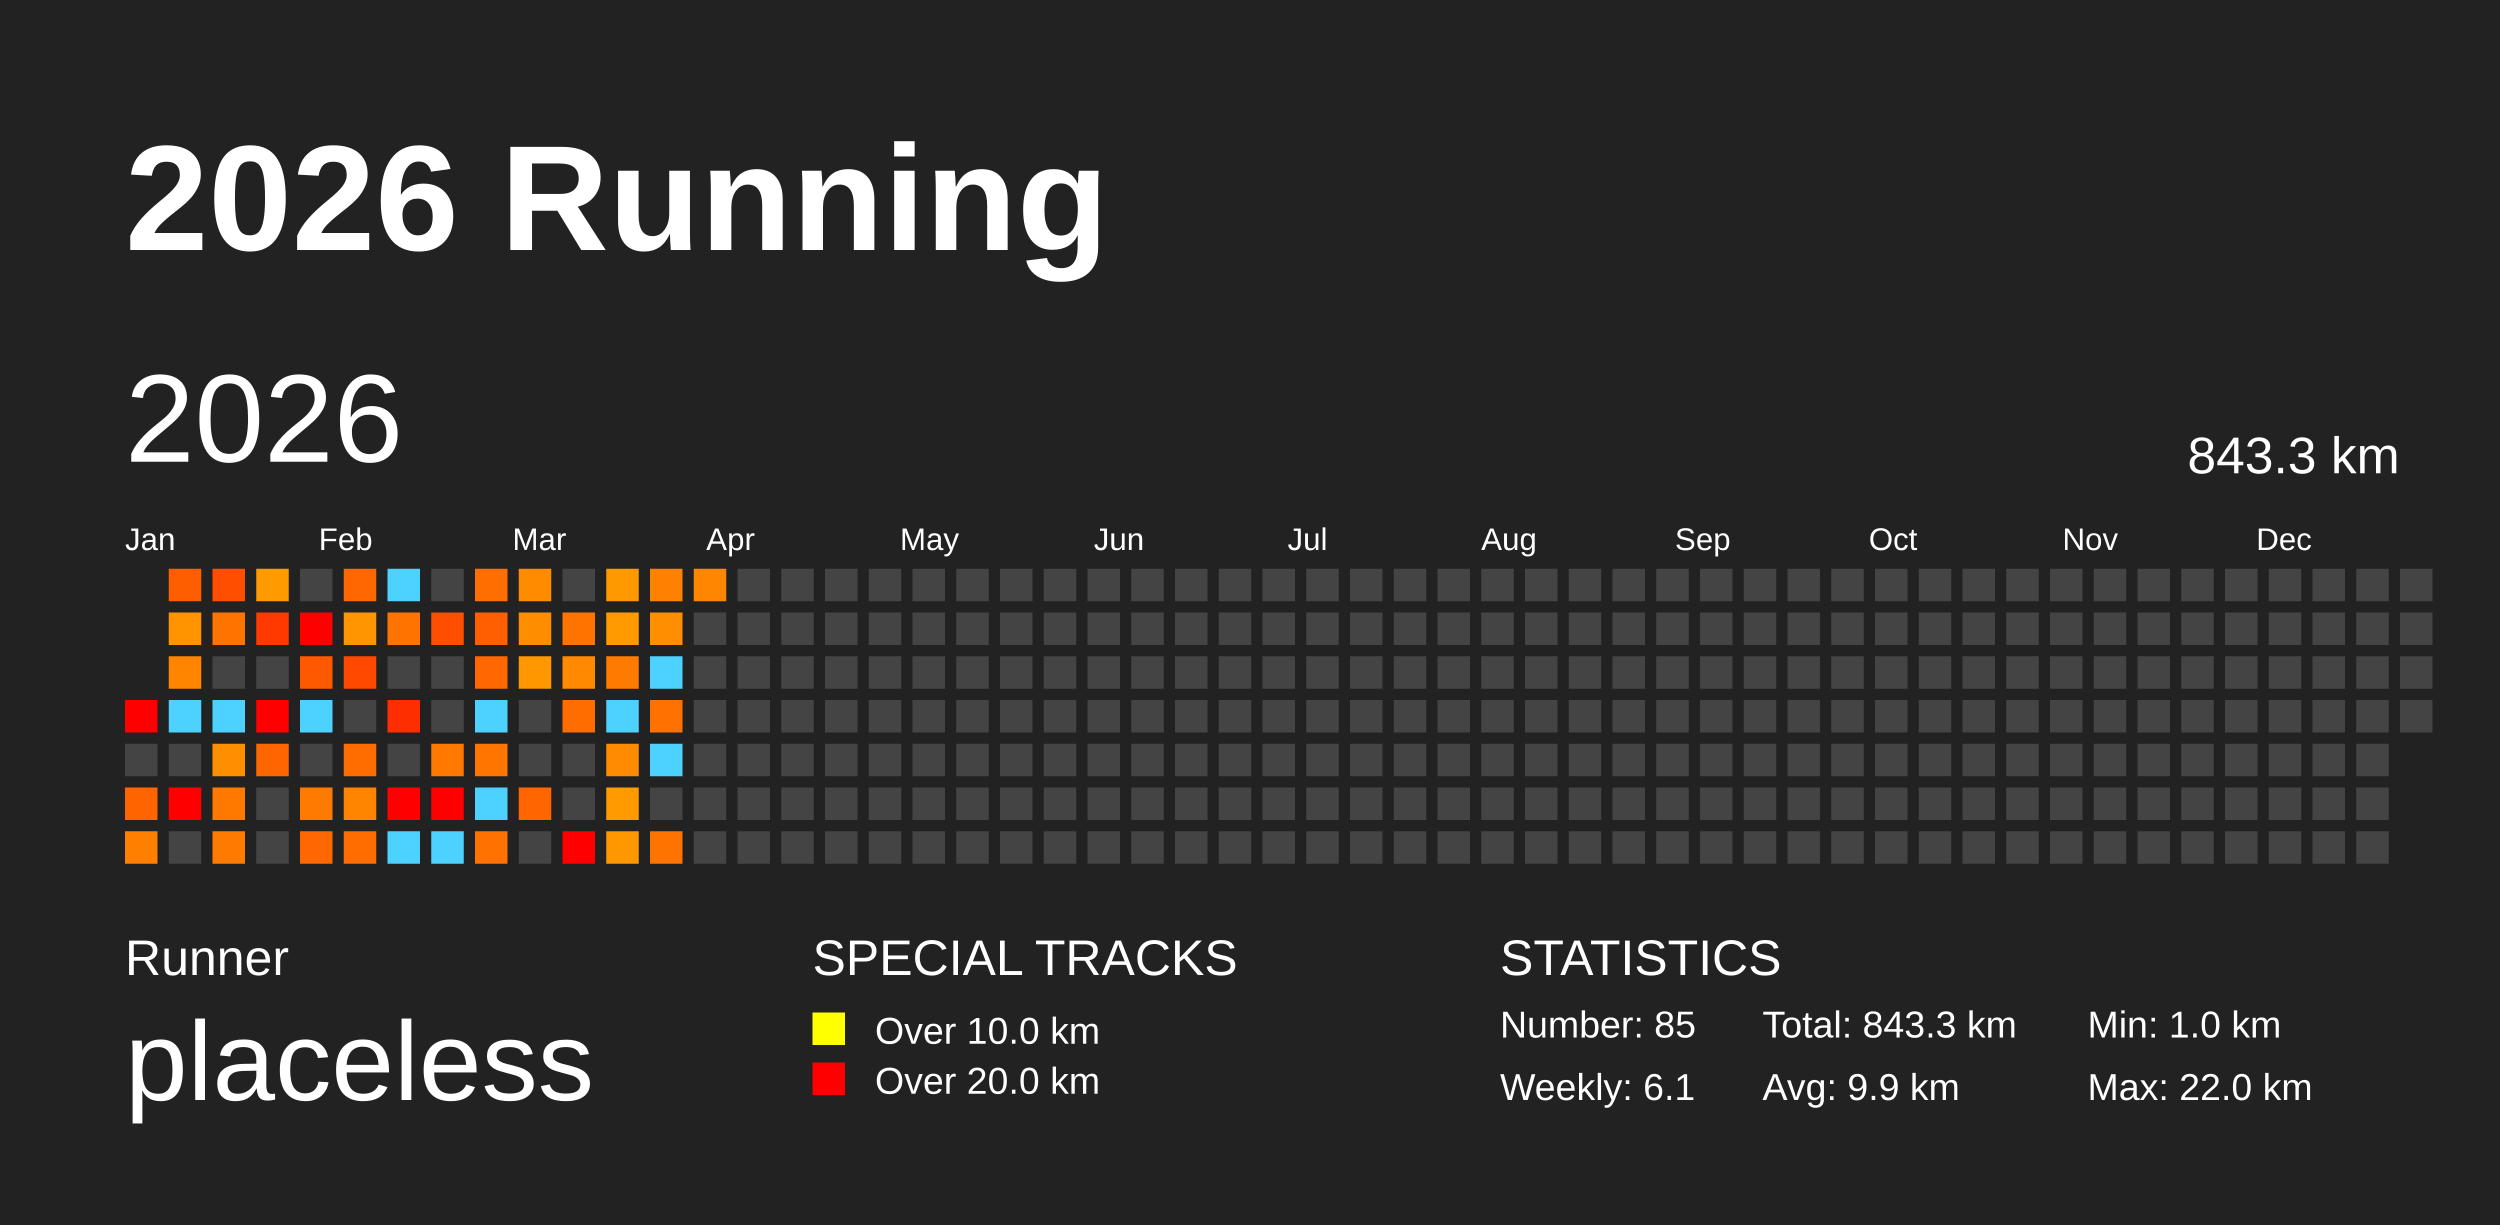
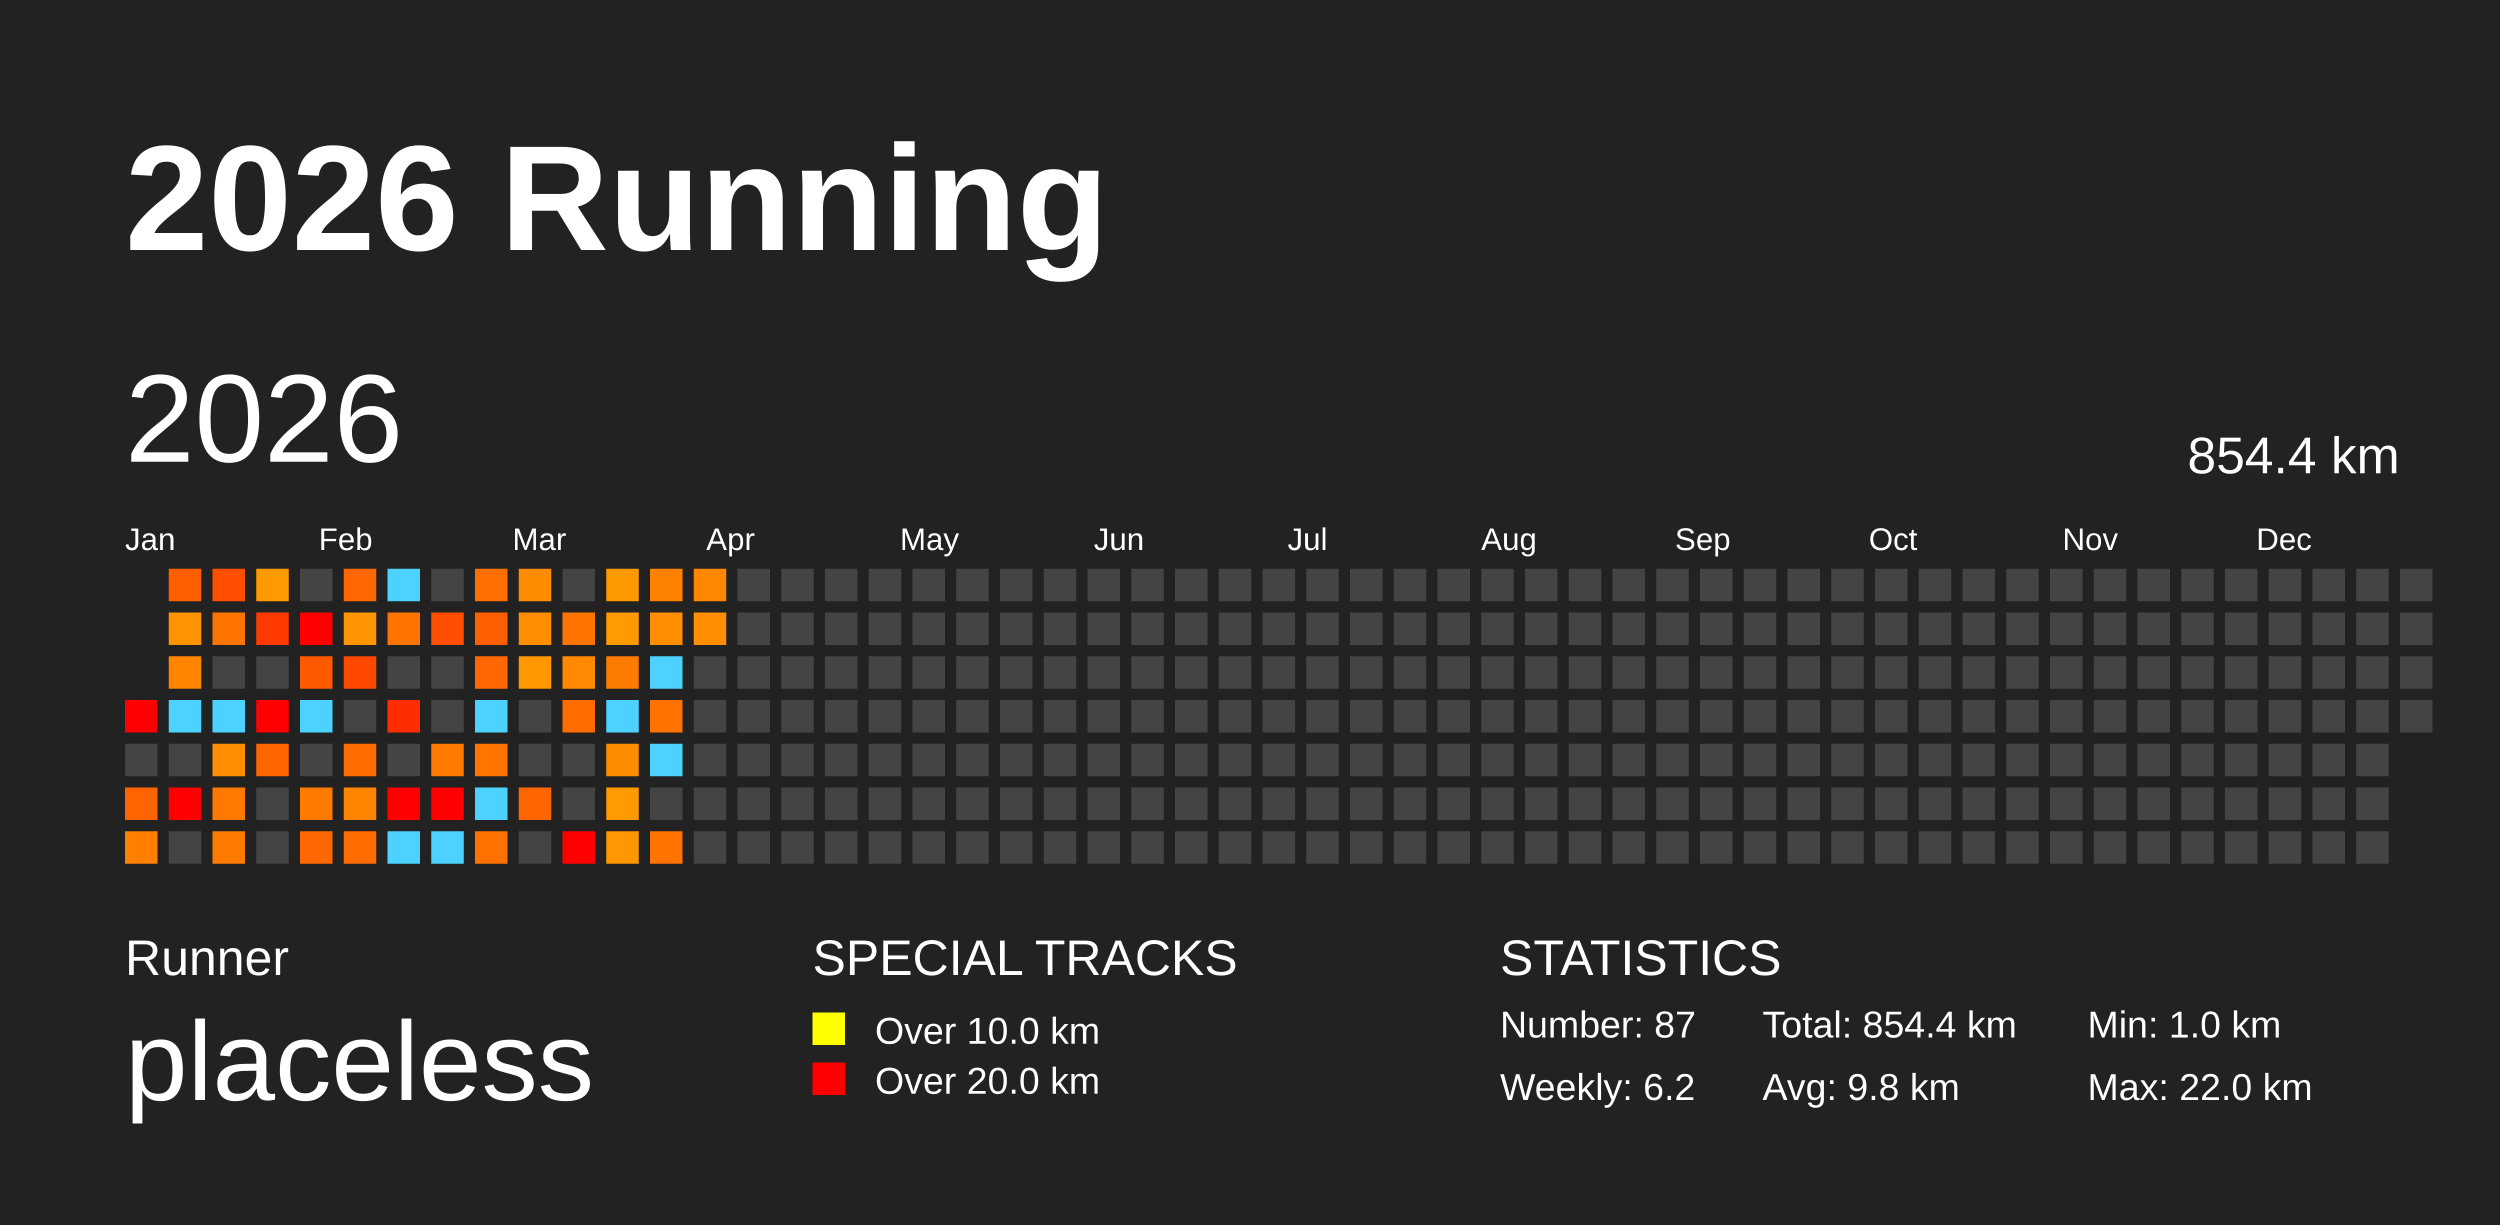
<svg xmlns="http://www.w3.org/2000/svg" baseProfile="full" height="98mm" version="1.1" viewBox="0,0,200,98" width="200mm">
  <defs />
  <rect fill="#222222" height="98" width="200" x="0" y="0" />
  <text fill="#FFFFFF" style="font-size:12px; font-family:Arial; font-weight:bold;" x="10" y="20">2026 Running</text>
  <text fill="#FFFFFF" style="font-size:4px; font-family:Arial" x="10" y="78">Runner</text>
  <text fill="#FFFFFF" style="font-size:9px; font-family:Arial" x="10" y="88">placeless</text>
  <text fill="#FFFFFF" style="font-size:4px; font-family:Arial" x="65" y="78">SPECIAL TRACKS</text>
  <rect fill="yellow" height="2.6" width="2.6" x="65" y="81" />
  <text fill="#FFFFFF" style="font-size:3px; font-family:Arial" x="70" y="83.5">Over 10.0 km</text>
  <rect fill="red" height="2.6" width="2.6" x="65" y="85" />
  <text fill="#FFFFFF" style="font-size:3px; font-family:Arial" x="70" y="87.5">Over 20.0 km</text>
  <text fill="#FFFFFF" style="font-size:4px; font-family:Arial" x="120" y="78">STATISTICS</text>
-   <text fill="#FFFFFF" style="font-size:3px; font-family:Arial" x="120" y="83">Number: 85</text>
-   <text fill="#FFFFFF" style="font-size:3px; font-family:Arial" x="120" y="88">Weekly: 6.1</text>
-   <text fill="#FFFFFF" style="font-size:3px; font-family:Arial" x="141" y="83">Total: 843.3 km</text>
-   <text fill="#FFFFFF" style="font-size:3px; font-family:Arial" x="141" y="88">Avg: 9.9 km</text>
+   <text fill="#FFFFFF" style="font-size:3px; font-family:Arial" x="120" y="83">Number: 87</text>
+   <text fill="#FFFFFF" style="font-size:3px; font-family:Arial" x="120" y="88">Weekly: 6.2</text>
+   <text fill="#FFFFFF" style="font-size:3px; font-family:Arial" x="141" y="83">Total: 854.4 km</text>
+   <text fill="#FFFFFF" style="font-size:3px; font-family:Arial" x="141" y="88">Avg: 9.8 km</text>
  <text fill="#FFFFFF" style="font-size:3px; font-family:Arial" x="167" y="83">Min: 1.0 km</text>
  <text fill="#FFFFFF" style="font-size:3px; font-family:Arial" x="167" y="88">Max: 22.0 km</text>
  <text dominant-baseline="hanging" fill="#FFFFFF" style="font-size:10.0px; font-family:Arial;" x="10" y="30">2026</text>
-   <text dominant-baseline="hanging" fill="#FFFFFF" style="font-size:4.125px; font-family:Arial;" x="175" y="35">843.3 km</text>
+   <text dominant-baseline="hanging" fill="#FFFFFF" style="font-size:4.125px; font-family:Arial;" x="175" y="35">854.4 km</text>
  <text fill="#FFFFFF" style="font-size:2.5px; font-family:Arial" x="10.0" y="44">Jan</text>
  <text fill="#FFFFFF" style="font-size:2.5px; font-family:Arial" x="25.5" y="44">Feb</text>
  <text fill="#FFFFFF" style="font-size:2.5px; font-family:Arial" x="41.0" y="44">Mar</text>
  <text fill="#FFFFFF" style="font-size:2.5px; font-family:Arial" x="56.5" y="44">Apr</text>
  <text fill="#FFFFFF" style="font-size:2.5px; font-family:Arial" x="72.0" y="44">May</text>
  <text fill="#FFFFFF" style="font-size:2.5px; font-family:Arial" x="87.5" y="44">Jun</text>
  <text fill="#FFFFFF" style="font-size:2.5px; font-family:Arial" x="103.0" y="44">Jul</text>
  <text fill="#FFFFFF" style="font-size:2.5px; font-family:Arial" x="118.5" y="44">Aug</text>
  <text fill="#FFFFFF" style="font-size:2.5px; font-family:Arial" x="134.0" y="44">Sep</text>
  <text fill="#FFFFFF" style="font-size:2.5px; font-family:Arial" x="149.5" y="44">Oct</text>
  <text fill="#FFFFFF" style="font-size:2.5px; font-family:Arial" x="165.0" y="44">Nov</text>
  <text fill="#FFFFFF" style="font-size:2.5px; font-family:Arial" x="180.5" y="44">Dec</text>
  <rect fill="red" height="2.6" width="2.6" x="10.0" y="56.0" />
  <rect fill="#444444" height="2.6" width="2.6" x="10.0" y="59.5" />
  <rect fill="#ff6400" height="2.6" width="2.6" x="10.0" y="63.0" />
  <rect fill="#ff7f00" height="2.6" width="2.6" x="10.0" y="66.5" />
  <rect fill="#ff5e00" height="2.6" width="2.6" x="13.5" y="45.5" />
  <rect fill="#ff9400" height="2.6" width="2.6" x="13.5" y="49.0" />
  <rect fill="#ff8500" height="2.6" width="2.6" x="13.5" y="52.5" />
  <rect fill="#4dd2ff" height="2.6" width="2.6" x="13.5" y="56.0" />
  <rect fill="#444444" height="2.6" width="2.6" x="13.5" y="59.5" />
  <rect fill="red" height="2.6" width="2.6" x="13.5" y="63.0" />
  <rect fill="#444444" height="2.6" width="2.6" x="13.5" y="66.5" />
  <rect fill="#ff4e00" height="2.6" width="2.6" x="17.0" y="45.5" />
  <rect fill="#ff7400" height="2.6" width="2.6" x="17.0" y="49.0" />
  <rect fill="#444444" height="2.6" width="2.6" x="17.0" y="52.5" />
  <rect fill="#4dd2ff" height="2.6" width="2.6" x="17.0" y="56.0" />
  <rect fill="#ff8e00" height="2.6" width="2.6" x="17.0" y="59.5" />
  <rect fill="#ff7900" height="2.6" width="2.6" x="17.0" y="63.0" />
  <rect fill="#ff7b00" height="2.6" width="2.6" x="17.0" y="66.5" />
  <rect fill="#ff9b00" height="2.6" width="2.6" x="20.5" y="45.5" />
  <rect fill="#ff3900" height="2.6" width="2.6" x="20.5" y="49.0" />
  <rect fill="#444444" height="2.6" width="2.6" x="20.5" y="52.5" />
  <rect fill="red" height="2.6" width="2.6" x="20.5" y="56.0" />
  <rect fill="#ff6600" height="2.6" width="2.6" x="20.5" y="59.5" />
  <rect fill="#444444" height="2.6" width="2.6" x="20.5" y="63.0" />
  <rect fill="#444444" height="2.6" width="2.6" x="20.5" y="66.5" />
  <rect fill="#444444" height="2.6" width="2.6" x="24.0" y="45.5" />
  <rect fill="red" height="2.6" width="2.6" x="24.0" y="49.0" />
  <rect fill="#ff5900" height="2.6" width="2.6" x="24.0" y="52.5" />
  <rect fill="#4dd2ff" height="2.6" width="2.6" x="24.0" y="56.0" />
  <rect fill="#444444" height="2.6" width="2.6" x="24.0" y="59.5" />
  <rect fill="#ff7b00" height="2.6" width="2.6" x="24.0" y="63.0" />
  <rect fill="#ff6800" height="2.6" width="2.6" x="24.0" y="66.5" />
  <rect fill="#ff6800" height="2.6" width="2.6" x="27.5" y="45.5" />
  <rect fill="#ff9500" height="2.6" width="2.6" x="27.5" y="49.0" />
  <rect fill="#ff4800" height="2.6" width="2.6" x="27.5" y="52.5" />
  <rect fill="#444444" height="2.6" width="2.6" x="27.5" y="56.0" />
  <rect fill="#ff6d00" height="2.6" width="2.6" x="27.5" y="59.5" />
  <rect fill="#ff8500" height="2.6" width="2.6" x="27.5" y="63.0" />
  <rect fill="#ff6c00" height="2.6" width="2.6" x="27.5" y="66.5" />
  <rect fill="#4dd2ff" height="2.6" width="2.6" x="31.0" y="45.5" />
  <rect fill="#ff7400" height="2.6" width="2.6" x="31.0" y="49.0" />
  <rect fill="#444444" height="2.6" width="2.6" x="31.0" y="52.5" />
  <rect fill="#ff2e00" height="2.6" width="2.6" x="31.0" y="56.0" />
  <rect fill="#444444" height="2.6" width="2.6" x="31.0" y="59.5" />
  <rect fill="red" height="2.6" width="2.6" x="31.0" y="63.0" />
  <rect fill="#4dd2ff" height="2.6" width="2.6" x="31.0" y="66.5" />
  <rect fill="#444444" height="2.6" width="2.6" x="34.5" y="45.5" />
  <rect fill="#ff4e00" height="2.6" width="2.6" x="34.5" y="49.0" />
  <rect fill="#444444" height="2.6" width="2.6" x="34.5" y="52.5" />
  <rect fill="#444444" height="2.6" width="2.6" x="34.5" y="56.0" />
  <rect fill="#ff7800" height="2.6" width="2.6" x="34.5" y="59.5" />
  <rect fill="red" height="2.6" width="2.6" x="34.5" y="63.0" />
  <rect fill="#4dd2ff" height="2.6" width="2.6" x="34.5" y="66.5" />
  <rect fill="#ff6e00" height="2.6" width="2.6" x="38.0" y="45.5" />
  <rect fill="#ff5f00" height="2.6" width="2.6" x="38.0" y="49.0" />
  <rect fill="#ff6700" height="2.6" width="2.6" x="38.0" y="52.5" />
  <rect fill="#4dd2ff" height="2.6" width="2.6" x="38.0" y="56.0" />
  <rect fill="#ff7500" height="2.6" width="2.6" x="38.0" y="59.5" />
  <rect fill="#4dd2ff" height="2.6" width="2.6" x="38.0" y="63.0" />
  <rect fill="#ff7100" height="2.6" width="2.6" x="38.0" y="66.5" />
  <rect fill="#ff8c00" height="2.6" width="2.6" x="41.5" y="45.5" />
  <rect fill="#ff8d00" height="2.6" width="2.6" x="41.5" y="49.0" />
  <rect fill="#ff9800" height="2.6" width="2.6" x="41.5" y="52.5" />
  <rect fill="#444444" height="2.6" width="2.6" x="41.5" y="56.0" />
  <rect fill="#444444" height="2.6" width="2.6" x="41.5" y="59.5" />
  <rect fill="#ff6500" height="2.6" width="2.6" x="41.5" y="63.0" />
  <rect fill="#444444" height="2.6" width="2.6" x="41.5" y="66.5" />
  <rect fill="#444444" height="2.6" width="2.6" x="45.0" y="45.5" />
  <rect fill="#ff7400" height="2.6" width="2.6" x="45.0" y="49.0" />
  <rect fill="#ff8900" height="2.6" width="2.6" x="45.0" y="52.5" />
  <rect fill="#ff6c00" height="2.6" width="2.6" x="45.0" y="56.0" />
  <rect fill="#444444" height="2.6" width="2.6" x="45.0" y="59.5" />
  <rect fill="#444444" height="2.6" width="2.6" x="45.0" y="63.0" />
  <rect fill="red" height="2.6" width="2.6" x="45.0" y="66.5" />
  <rect fill="#ff9900" height="2.6" width="2.6" x="48.5" y="45.5" />
  <rect fill="#ff9b00" height="2.6" width="2.6" x="48.5" y="49.0" />
  <rect fill="#ff7b00" height="2.6" width="2.6" x="48.5" y="52.5" />
  <rect fill="#4dd2ff" height="2.6" width="2.6" x="48.5" y="56.0" />
  <rect fill="#ff8c00" height="2.6" width="2.6" x="48.5" y="59.5" />
  <rect fill="#ff9b00" height="2.6" width="2.6" x="48.5" y="63.0" />
  <rect fill="#ff9700" height="2.6" width="2.6" x="48.5" y="66.5" />
  <rect fill="#ff8100" height="2.6" width="2.6" x="52.0" y="45.5" />
  <rect fill="#ff8e00" height="2.6" width="2.6" x="52.0" y="49.0" />
  <rect fill="#4dd2ff" height="2.6" width="2.6" x="52.0" y="52.5" />
  <rect fill="#ff7100" height="2.6" width="2.6" x="52.0" y="56.0" />
  <rect fill="#4dd2ff" height="2.6" width="2.6" x="52.0" y="59.5" />
  <rect fill="#444444" height="2.6" width="2.6" x="52.0" y="63.0" />
  <rect fill="#ff7400" height="2.6" width="2.6" x="52.0" y="66.5" />
  <rect fill="#ff8600" height="2.6" width="2.6" x="55.5" y="45.5" />
-   <rect fill="#444444" height="2.6" width="2.6" x="55.5" y="49.0" />
+   <rect fill="#ff8e00" height="2.6" width="2.6" x="55.5" y="49.0" />
  <rect fill="#444444" height="2.6" width="2.6" x="55.5" y="52.5" />
  <rect fill="#444444" height="2.6" width="2.6" x="55.5" y="56.0" />
  <rect fill="#444444" height="2.6" width="2.6" x="55.5" y="59.5" />
  <rect fill="#444444" height="2.6" width="2.6" x="55.5" y="63.0" />
  <rect fill="#444444" height="2.6" width="2.6" x="55.5" y="66.5" />
  <rect fill="#444444" height="2.6" width="2.6" x="59.0" y="45.5" />
  <rect fill="#444444" height="2.6" width="2.6" x="59.0" y="49.0" />
  <rect fill="#444444" height="2.6" width="2.6" x="59.0" y="52.5" />
  <rect fill="#444444" height="2.6" width="2.6" x="59.0" y="56.0" />
  <rect fill="#444444" height="2.6" width="2.6" x="59.0" y="59.5" />
  <rect fill="#444444" height="2.6" width="2.6" x="59.0" y="63.0" />
  <rect fill="#444444" height="2.6" width="2.6" x="59.0" y="66.5" />
  <rect fill="#444444" height="2.6" width="2.6" x="62.5" y="45.5" />
  <rect fill="#444444" height="2.6" width="2.6" x="62.5" y="49.0" />
  <rect fill="#444444" height="2.6" width="2.6" x="62.5" y="52.5" />
  <rect fill="#444444" height="2.6" width="2.6" x="62.5" y="56.0" />
  <rect fill="#444444" height="2.6" width="2.6" x="62.5" y="59.5" />
  <rect fill="#444444" height="2.6" width="2.6" x="62.5" y="63.0" />
  <rect fill="#444444" height="2.6" width="2.6" x="62.5" y="66.5" />
  <rect fill="#444444" height="2.6" width="2.6" x="66.0" y="45.5" />
  <rect fill="#444444" height="2.6" width="2.6" x="66.0" y="49.0" />
  <rect fill="#444444" height="2.6" width="2.6" x="66.0" y="52.5" />
  <rect fill="#444444" height="2.6" width="2.6" x="66.0" y="56.0" />
  <rect fill="#444444" height="2.6" width="2.6" x="66.0" y="59.5" />
  <rect fill="#444444" height="2.6" width="2.6" x="66.0" y="63.0" />
  <rect fill="#444444" height="2.6" width="2.6" x="66.0" y="66.5" />
  <rect fill="#444444" height="2.6" width="2.6" x="69.5" y="45.5" />
  <rect fill="#444444" height="2.6" width="2.6" x="69.5" y="49.0" />
  <rect fill="#444444" height="2.6" width="2.6" x="69.5" y="52.5" />
  <rect fill="#444444" height="2.6" width="2.6" x="69.5" y="56.0" />
  <rect fill="#444444" height="2.6" width="2.6" x="69.5" y="59.5" />
  <rect fill="#444444" height="2.6" width="2.6" x="69.5" y="63.0" />
  <rect fill="#444444" height="2.6" width="2.6" x="69.5" y="66.5" />
  <rect fill="#444444" height="2.6" width="2.6" x="73.0" y="45.5" />
  <rect fill="#444444" height="2.6" width="2.6" x="73.0" y="49.0" />
  <rect fill="#444444" height="2.6" width="2.6" x="73.0" y="52.5" />
  <rect fill="#444444" height="2.6" width="2.6" x="73.0" y="56.0" />
  <rect fill="#444444" height="2.6" width="2.6" x="73.0" y="59.5" />
  <rect fill="#444444" height="2.6" width="2.6" x="73.0" y="63.0" />
  <rect fill="#444444" height="2.6" width="2.6" x="73.0" y="66.5" />
  <rect fill="#444444" height="2.6" width="2.6" x="76.5" y="45.5" />
  <rect fill="#444444" height="2.6" width="2.6" x="76.5" y="49.0" />
  <rect fill="#444444" height="2.6" width="2.6" x="76.5" y="52.5" />
  <rect fill="#444444" height="2.6" width="2.6" x="76.5" y="56.0" />
  <rect fill="#444444" height="2.6" width="2.6" x="76.5" y="59.5" />
  <rect fill="#444444" height="2.6" width="2.6" x="76.5" y="63.0" />
  <rect fill="#444444" height="2.6" width="2.6" x="76.5" y="66.5" />
  <rect fill="#444444" height="2.6" width="2.6" x="80.0" y="45.5" />
  <rect fill="#444444" height="2.6" width="2.6" x="80.0" y="49.0" />
  <rect fill="#444444" height="2.6" width="2.6" x="80.0" y="52.5" />
  <rect fill="#444444" height="2.6" width="2.6" x="80.0" y="56.0" />
  <rect fill="#444444" height="2.6" width="2.6" x="80.0" y="59.5" />
  <rect fill="#444444" height="2.6" width="2.6" x="80.0" y="63.0" />
  <rect fill="#444444" height="2.6" width="2.6" x="80.0" y="66.5" />
  <rect fill="#444444" height="2.6" width="2.6" x="83.5" y="45.5" />
  <rect fill="#444444" height="2.6" width="2.6" x="83.5" y="49.0" />
  <rect fill="#444444" height="2.6" width="2.6" x="83.5" y="52.5" />
  <rect fill="#444444" height="2.6" width="2.6" x="83.5" y="56.0" />
  <rect fill="#444444" height="2.6" width="2.6" x="83.5" y="59.5" />
  <rect fill="#444444" height="2.6" width="2.6" x="83.5" y="63.0" />
  <rect fill="#444444" height="2.6" width="2.6" x="83.5" y="66.5" />
  <rect fill="#444444" height="2.6" width="2.6" x="87.0" y="45.5" />
  <rect fill="#444444" height="2.6" width="2.6" x="87.0" y="49.0" />
  <rect fill="#444444" height="2.6" width="2.6" x="87.0" y="52.5" />
  <rect fill="#444444" height="2.6" width="2.6" x="87.0" y="56.0" />
  <rect fill="#444444" height="2.6" width="2.6" x="87.0" y="59.5" />
  <rect fill="#444444" height="2.6" width="2.6" x="87.0" y="63.0" />
  <rect fill="#444444" height="2.6" width="2.6" x="87.0" y="66.5" />
  <rect fill="#444444" height="2.6" width="2.6" x="90.5" y="45.5" />
  <rect fill="#444444" height="2.6" width="2.6" x="90.5" y="49.0" />
  <rect fill="#444444" height="2.6" width="2.6" x="90.5" y="52.5" />
  <rect fill="#444444" height="2.6" width="2.6" x="90.5" y="56.0" />
  <rect fill="#444444" height="2.6" width="2.6" x="90.5" y="59.5" />
  <rect fill="#444444" height="2.6" width="2.6" x="90.5" y="63.0" />
  <rect fill="#444444" height="2.6" width="2.6" x="90.5" y="66.5" />
  <rect fill="#444444" height="2.6" width="2.6" x="94.0" y="45.5" />
  <rect fill="#444444" height="2.6" width="2.6" x="94.0" y="49.0" />
  <rect fill="#444444" height="2.6" width="2.6" x="94.0" y="52.5" />
  <rect fill="#444444" height="2.6" width="2.6" x="94.0" y="56.0" />
  <rect fill="#444444" height="2.6" width="2.6" x="94.0" y="59.5" />
  <rect fill="#444444" height="2.6" width="2.6" x="94.0" y="63.0" />
  <rect fill="#444444" height="2.6" width="2.6" x="94.0" y="66.5" />
  <rect fill="#444444" height="2.6" width="2.6" x="97.5" y="45.5" />
  <rect fill="#444444" height="2.6" width="2.6" x="97.5" y="49.0" />
  <rect fill="#444444" height="2.6" width="2.6" x="97.5" y="52.5" />
  <rect fill="#444444" height="2.6" width="2.6" x="97.5" y="56.0" />
  <rect fill="#444444" height="2.6" width="2.6" x="97.5" y="59.5" />
  <rect fill="#444444" height="2.6" width="2.6" x="97.5" y="63.0" />
  <rect fill="#444444" height="2.6" width="2.6" x="97.5" y="66.5" />
  <rect fill="#444444" height="2.6" width="2.6" x="101.0" y="45.5" />
  <rect fill="#444444" height="2.6" width="2.6" x="101.0" y="49.0" />
  <rect fill="#444444" height="2.6" width="2.6" x="101.0" y="52.5" />
  <rect fill="#444444" height="2.6" width="2.6" x="101.0" y="56.0" />
  <rect fill="#444444" height="2.6" width="2.6" x="101.0" y="59.5" />
  <rect fill="#444444" height="2.6" width="2.6" x="101.0" y="63.0" />
  <rect fill="#444444" height="2.6" width="2.6" x="101.0" y="66.5" />
  <rect fill="#444444" height="2.6" width="2.6" x="104.5" y="45.5" />
  <rect fill="#444444" height="2.6" width="2.6" x="104.5" y="49.0" />
  <rect fill="#444444" height="2.6" width="2.6" x="104.5" y="52.5" />
  <rect fill="#444444" height="2.6" width="2.6" x="104.5" y="56.0" />
  <rect fill="#444444" height="2.6" width="2.6" x="104.5" y="59.5" />
  <rect fill="#444444" height="2.6" width="2.6" x="104.5" y="63.0" />
  <rect fill="#444444" height="2.6" width="2.6" x="104.5" y="66.5" />
  <rect fill="#444444" height="2.6" width="2.6" x="108.0" y="45.5" />
  <rect fill="#444444" height="2.6" width="2.6" x="108.0" y="49.0" />
  <rect fill="#444444" height="2.6" width="2.6" x="108.0" y="52.5" />
  <rect fill="#444444" height="2.6" width="2.6" x="108.0" y="56.0" />
  <rect fill="#444444" height="2.6" width="2.6" x="108.0" y="59.5" />
  <rect fill="#444444" height="2.6" width="2.6" x="108.0" y="63.0" />
  <rect fill="#444444" height="2.6" width="2.6" x="108.0" y="66.5" />
  <rect fill="#444444" height="2.6" width="2.6" x="111.5" y="45.5" />
  <rect fill="#444444" height="2.6" width="2.6" x="111.5" y="49.0" />
  <rect fill="#444444" height="2.6" width="2.6" x="111.5" y="52.5" />
  <rect fill="#444444" height="2.6" width="2.6" x="111.5" y="56.0" />
  <rect fill="#444444" height="2.6" width="2.6" x="111.5" y="59.5" />
  <rect fill="#444444" height="2.6" width="2.6" x="111.5" y="63.0" />
  <rect fill="#444444" height="2.6" width="2.6" x="111.5" y="66.5" />
  <rect fill="#444444" height="2.6" width="2.6" x="115.0" y="45.5" />
  <rect fill="#444444" height="2.6" width="2.6" x="115.0" y="49.0" />
  <rect fill="#444444" height="2.6" width="2.6" x="115.0" y="52.5" />
  <rect fill="#444444" height="2.6" width="2.6" x="115.0" y="56.0" />
  <rect fill="#444444" height="2.6" width="2.6" x="115.0" y="59.5" />
  <rect fill="#444444" height="2.6" width="2.6" x="115.0" y="63.0" />
  <rect fill="#444444" height="2.6" width="2.6" x="115.0" y="66.5" />
  <rect fill="#444444" height="2.6" width="2.6" x="118.5" y="45.5" />
  <rect fill="#444444" height="2.6" width="2.6" x="118.5" y="49.0" />
  <rect fill="#444444" height="2.6" width="2.6" x="118.5" y="52.5" />
  <rect fill="#444444" height="2.6" width="2.6" x="118.5" y="56.0" />
  <rect fill="#444444" height="2.6" width="2.6" x="118.5" y="59.5" />
  <rect fill="#444444" height="2.6" width="2.6" x="118.5" y="63.0" />
  <rect fill="#444444" height="2.6" width="2.6" x="118.5" y="66.5" />
  <rect fill="#444444" height="2.6" width="2.6" x="122.0" y="45.5" />
  <rect fill="#444444" height="2.6" width="2.6" x="122.0" y="49.0" />
  <rect fill="#444444" height="2.6" width="2.6" x="122.0" y="52.5" />
  <rect fill="#444444" height="2.6" width="2.6" x="122.0" y="56.0" />
  <rect fill="#444444" height="2.6" width="2.6" x="122.0" y="59.5" />
  <rect fill="#444444" height="2.6" width="2.6" x="122.0" y="63.0" />
  <rect fill="#444444" height="2.6" width="2.6" x="122.0" y="66.5" />
  <rect fill="#444444" height="2.6" width="2.6" x="125.5" y="45.5" />
  <rect fill="#444444" height="2.6" width="2.6" x="125.5" y="49.0" />
  <rect fill="#444444" height="2.6" width="2.6" x="125.5" y="52.5" />
  <rect fill="#444444" height="2.6" width="2.6" x="125.5" y="56.0" />
  <rect fill="#444444" height="2.6" width="2.6" x="125.5" y="59.5" />
  <rect fill="#444444" height="2.6" width="2.6" x="125.5" y="63.0" />
  <rect fill="#444444" height="2.6" width="2.6" x="125.5" y="66.5" />
  <rect fill="#444444" height="2.6" width="2.6" x="129.0" y="45.5" />
  <rect fill="#444444" height="2.6" width="2.6" x="129.0" y="49.0" />
  <rect fill="#444444" height="2.6" width="2.6" x="129.0" y="52.5" />
  <rect fill="#444444" height="2.6" width="2.6" x="129.0" y="56.0" />
  <rect fill="#444444" height="2.6" width="2.6" x="129.0" y="59.5" />
  <rect fill="#444444" height="2.6" width="2.6" x="129.0" y="63.0" />
  <rect fill="#444444" height="2.6" width="2.6" x="129.0" y="66.5" />
  <rect fill="#444444" height="2.6" width="2.6" x="132.5" y="45.5" />
  <rect fill="#444444" height="2.6" width="2.6" x="132.5" y="49.0" />
  <rect fill="#444444" height="2.6" width="2.6" x="132.5" y="52.5" />
  <rect fill="#444444" height="2.6" width="2.6" x="132.5" y="56.0" />
  <rect fill="#444444" height="2.6" width="2.6" x="132.5" y="59.5" />
  <rect fill="#444444" height="2.6" width="2.6" x="132.5" y="63.0" />
  <rect fill="#444444" height="2.6" width="2.6" x="132.5" y="66.5" />
  <rect fill="#444444" height="2.6" width="2.6" x="136.0" y="45.5" />
  <rect fill="#444444" height="2.6" width="2.6" x="136.0" y="49.0" />
  <rect fill="#444444" height="2.6" width="2.6" x="136.0" y="52.5" />
  <rect fill="#444444" height="2.6" width="2.6" x="136.0" y="56.0" />
  <rect fill="#444444" height="2.6" width="2.6" x="136.0" y="59.5" />
  <rect fill="#444444" height="2.6" width="2.6" x="136.0" y="63.0" />
  <rect fill="#444444" height="2.6" width="2.6" x="136.0" y="66.5" />
  <rect fill="#444444" height="2.6" width="2.6" x="139.5" y="45.5" />
  <rect fill="#444444" height="2.6" width="2.6" x="139.5" y="49.0" />
  <rect fill="#444444" height="2.6" width="2.6" x="139.5" y="52.5" />
  <rect fill="#444444" height="2.6" width="2.6" x="139.5" y="56.0" />
  <rect fill="#444444" height="2.6" width="2.6" x="139.5" y="59.5" />
  <rect fill="#444444" height="2.6" width="2.6" x="139.5" y="63.0" />
  <rect fill="#444444" height="2.6" width="2.6" x="139.5" y="66.5" />
  <rect fill="#444444" height="2.6" width="2.6" x="143.0" y="45.5" />
  <rect fill="#444444" height="2.6" width="2.6" x="143.0" y="49.0" />
  <rect fill="#444444" height="2.6" width="2.6" x="143.0" y="52.5" />
  <rect fill="#444444" height="2.6" width="2.6" x="143.0" y="56.0" />
  <rect fill="#444444" height="2.6" width="2.6" x="143.0" y="59.5" />
  <rect fill="#444444" height="2.6" width="2.6" x="143.0" y="63.0" />
  <rect fill="#444444" height="2.6" width="2.6" x="143.0" y="66.5" />
  <rect fill="#444444" height="2.6" width="2.6" x="146.5" y="45.5" />
  <rect fill="#444444" height="2.6" width="2.6" x="146.5" y="49.0" />
  <rect fill="#444444" height="2.6" width="2.6" x="146.5" y="52.5" />
  <rect fill="#444444" height="2.6" width="2.6" x="146.5" y="56.0" />
  <rect fill="#444444" height="2.6" width="2.6" x="146.5" y="59.5" />
  <rect fill="#444444" height="2.6" width="2.6" x="146.5" y="63.0" />
  <rect fill="#444444" height="2.6" width="2.6" x="146.5" y="66.5" />
  <rect fill="#444444" height="2.6" width="2.6" x="150.0" y="45.5" />
  <rect fill="#444444" height="2.6" width="2.6" x="150.0" y="49.0" />
  <rect fill="#444444" height="2.6" width="2.6" x="150.0" y="52.5" />
  <rect fill="#444444" height="2.6" width="2.6" x="150.0" y="56.0" />
  <rect fill="#444444" height="2.6" width="2.6" x="150.0" y="59.5" />
  <rect fill="#444444" height="2.6" width="2.6" x="150.0" y="63.0" />
  <rect fill="#444444" height="2.6" width="2.6" x="150.0" y="66.5" />
  <rect fill="#444444" height="2.6" width="2.6" x="153.5" y="45.5" />
  <rect fill="#444444" height="2.6" width="2.6" x="153.5" y="49.0" />
  <rect fill="#444444" height="2.6" width="2.6" x="153.5" y="52.5" />
  <rect fill="#444444" height="2.6" width="2.6" x="153.5" y="56.0" />
  <rect fill="#444444" height="2.6" width="2.6" x="153.5" y="59.5" />
  <rect fill="#444444" height="2.6" width="2.6" x="153.5" y="63.0" />
  <rect fill="#444444" height="2.6" width="2.6" x="153.5" y="66.5" />
  <rect fill="#444444" height="2.6" width="2.6" x="157.0" y="45.5" />
  <rect fill="#444444" height="2.6" width="2.6" x="157.0" y="49.0" />
  <rect fill="#444444" height="2.6" width="2.6" x="157.0" y="52.5" />
  <rect fill="#444444" height="2.6" width="2.6" x="157.0" y="56.0" />
  <rect fill="#444444" height="2.6" width="2.6" x="157.0" y="59.5" />
  <rect fill="#444444" height="2.6" width="2.6" x="157.0" y="63.0" />
  <rect fill="#444444" height="2.6" width="2.6" x="157.0" y="66.5" />
  <rect fill="#444444" height="2.6" width="2.6" x="160.5" y="45.5" />
  <rect fill="#444444" height="2.6" width="2.6" x="160.5" y="49.0" />
  <rect fill="#444444" height="2.6" width="2.6" x="160.5" y="52.5" />
  <rect fill="#444444" height="2.6" width="2.6" x="160.5" y="56.0" />
  <rect fill="#444444" height="2.6" width="2.6" x="160.5" y="59.5" />
  <rect fill="#444444" height="2.6" width="2.6" x="160.5" y="63.0" />
  <rect fill="#444444" height="2.6" width="2.6" x="160.5" y="66.5" />
  <rect fill="#444444" height="2.6" width="2.6" x="164.0" y="45.5" />
  <rect fill="#444444" height="2.6" width="2.6" x="164.0" y="49.0" />
  <rect fill="#444444" height="2.6" width="2.6" x="164.0" y="52.5" />
  <rect fill="#444444" height="2.6" width="2.6" x="164.0" y="56.0" />
  <rect fill="#444444" height="2.6" width="2.6" x="164.0" y="59.5" />
  <rect fill="#444444" height="2.6" width="2.6" x="164.0" y="63.0" />
  <rect fill="#444444" height="2.6" width="2.6" x="164.0" y="66.5" />
  <rect fill="#444444" height="2.6" width="2.6" x="167.5" y="45.5" />
  <rect fill="#444444" height="2.6" width="2.6" x="167.5" y="49.0" />
  <rect fill="#444444" height="2.6" width="2.6" x="167.5" y="52.5" />
  <rect fill="#444444" height="2.6" width="2.6" x="167.5" y="56.0" />
  <rect fill="#444444" height="2.6" width="2.6" x="167.5" y="59.5" />
  <rect fill="#444444" height="2.6" width="2.6" x="167.5" y="63.0" />
  <rect fill="#444444" height="2.6" width="2.6" x="167.5" y="66.5" />
  <rect fill="#444444" height="2.6" width="2.6" x="171.0" y="45.5" />
  <rect fill="#444444" height="2.6" width="2.6" x="171.0" y="49.0" />
  <rect fill="#444444" height="2.6" width="2.6" x="171.0" y="52.5" />
  <rect fill="#444444" height="2.6" width="2.6" x="171.0" y="56.0" />
  <rect fill="#444444" height="2.6" width="2.6" x="171.0" y="59.5" />
  <rect fill="#444444" height="2.6" width="2.6" x="171.0" y="63.0" />
  <rect fill="#444444" height="2.6" width="2.6" x="171.0" y="66.5" />
  <rect fill="#444444" height="2.6" width="2.6" x="174.5" y="45.5" />
  <rect fill="#444444" height="2.6" width="2.6" x="174.5" y="49.0" />
  <rect fill="#444444" height="2.6" width="2.6" x="174.5" y="52.5" />
  <rect fill="#444444" height="2.6" width="2.6" x="174.5" y="56.0" />
  <rect fill="#444444" height="2.6" width="2.6" x="174.5" y="59.5" />
  <rect fill="#444444" height="2.6" width="2.6" x="174.5" y="63.0" />
  <rect fill="#444444" height="2.6" width="2.6" x="174.5" y="66.5" />
  <rect fill="#444444" height="2.6" width="2.6" x="178.0" y="45.5" />
  <rect fill="#444444" height="2.6" width="2.6" x="178.0" y="49.0" />
  <rect fill="#444444" height="2.6" width="2.6" x="178.0" y="52.5" />
  <rect fill="#444444" height="2.6" width="2.6" x="178.0" y="56.0" />
  <rect fill="#444444" height="2.6" width="2.6" x="178.0" y="59.5" />
  <rect fill="#444444" height="2.6" width="2.6" x="178.0" y="63.0" />
  <rect fill="#444444" height="2.6" width="2.6" x="178.0" y="66.5" />
  <rect fill="#444444" height="2.6" width="2.6" x="181.5" y="45.5" />
  <rect fill="#444444" height="2.6" width="2.6" x="181.5" y="49.0" />
  <rect fill="#444444" height="2.6" width="2.6" x="181.5" y="52.5" />
  <rect fill="#444444" height="2.6" width="2.6" x="181.5" y="56.0" />
  <rect fill="#444444" height="2.6" width="2.6" x="181.5" y="59.5" />
  <rect fill="#444444" height="2.6" width="2.6" x="181.5" y="63.0" />
  <rect fill="#444444" height="2.6" width="2.6" x="181.5" y="66.5" />
  <rect fill="#444444" height="2.6" width="2.6" x="185.0" y="45.5" />
  <rect fill="#444444" height="2.6" width="2.6" x="185.0" y="49.0" />
  <rect fill="#444444" height="2.6" width="2.6" x="185.0" y="52.5" />
  <rect fill="#444444" height="2.6" width="2.6" x="185.0" y="56.0" />
  <rect fill="#444444" height="2.6" width="2.6" x="185.0" y="59.5" />
  <rect fill="#444444" height="2.6" width="2.6" x="185.0" y="63.0" />
  <rect fill="#444444" height="2.6" width="2.6" x="185.0" y="66.5" />
  <rect fill="#444444" height="2.6" width="2.6" x="188.5" y="45.5" />
  <rect fill="#444444" height="2.6" width="2.6" x="188.5" y="49.0" />
  <rect fill="#444444" height="2.6" width="2.6" x="188.5" y="52.5" />
  <rect fill="#444444" height="2.6" width="2.6" x="188.5" y="56.0" />
  <rect fill="#444444" height="2.6" width="2.6" x="188.5" y="59.5" />
  <rect fill="#444444" height="2.6" width="2.6" x="188.5" y="63.0" />
  <rect fill="#444444" height="2.6" width="2.6" x="188.5" y="66.5" />
  <rect fill="#444444" height="2.6" width="2.6" x="192.0" y="45.5" />
  <rect fill="#444444" height="2.6" width="2.6" x="192.0" y="49.0" />
  <rect fill="#444444" height="2.6" width="2.6" x="192.0" y="52.5" />
  <rect fill="#444444" height="2.6" width="2.6" x="192.0" y="56.0" />
</svg>
